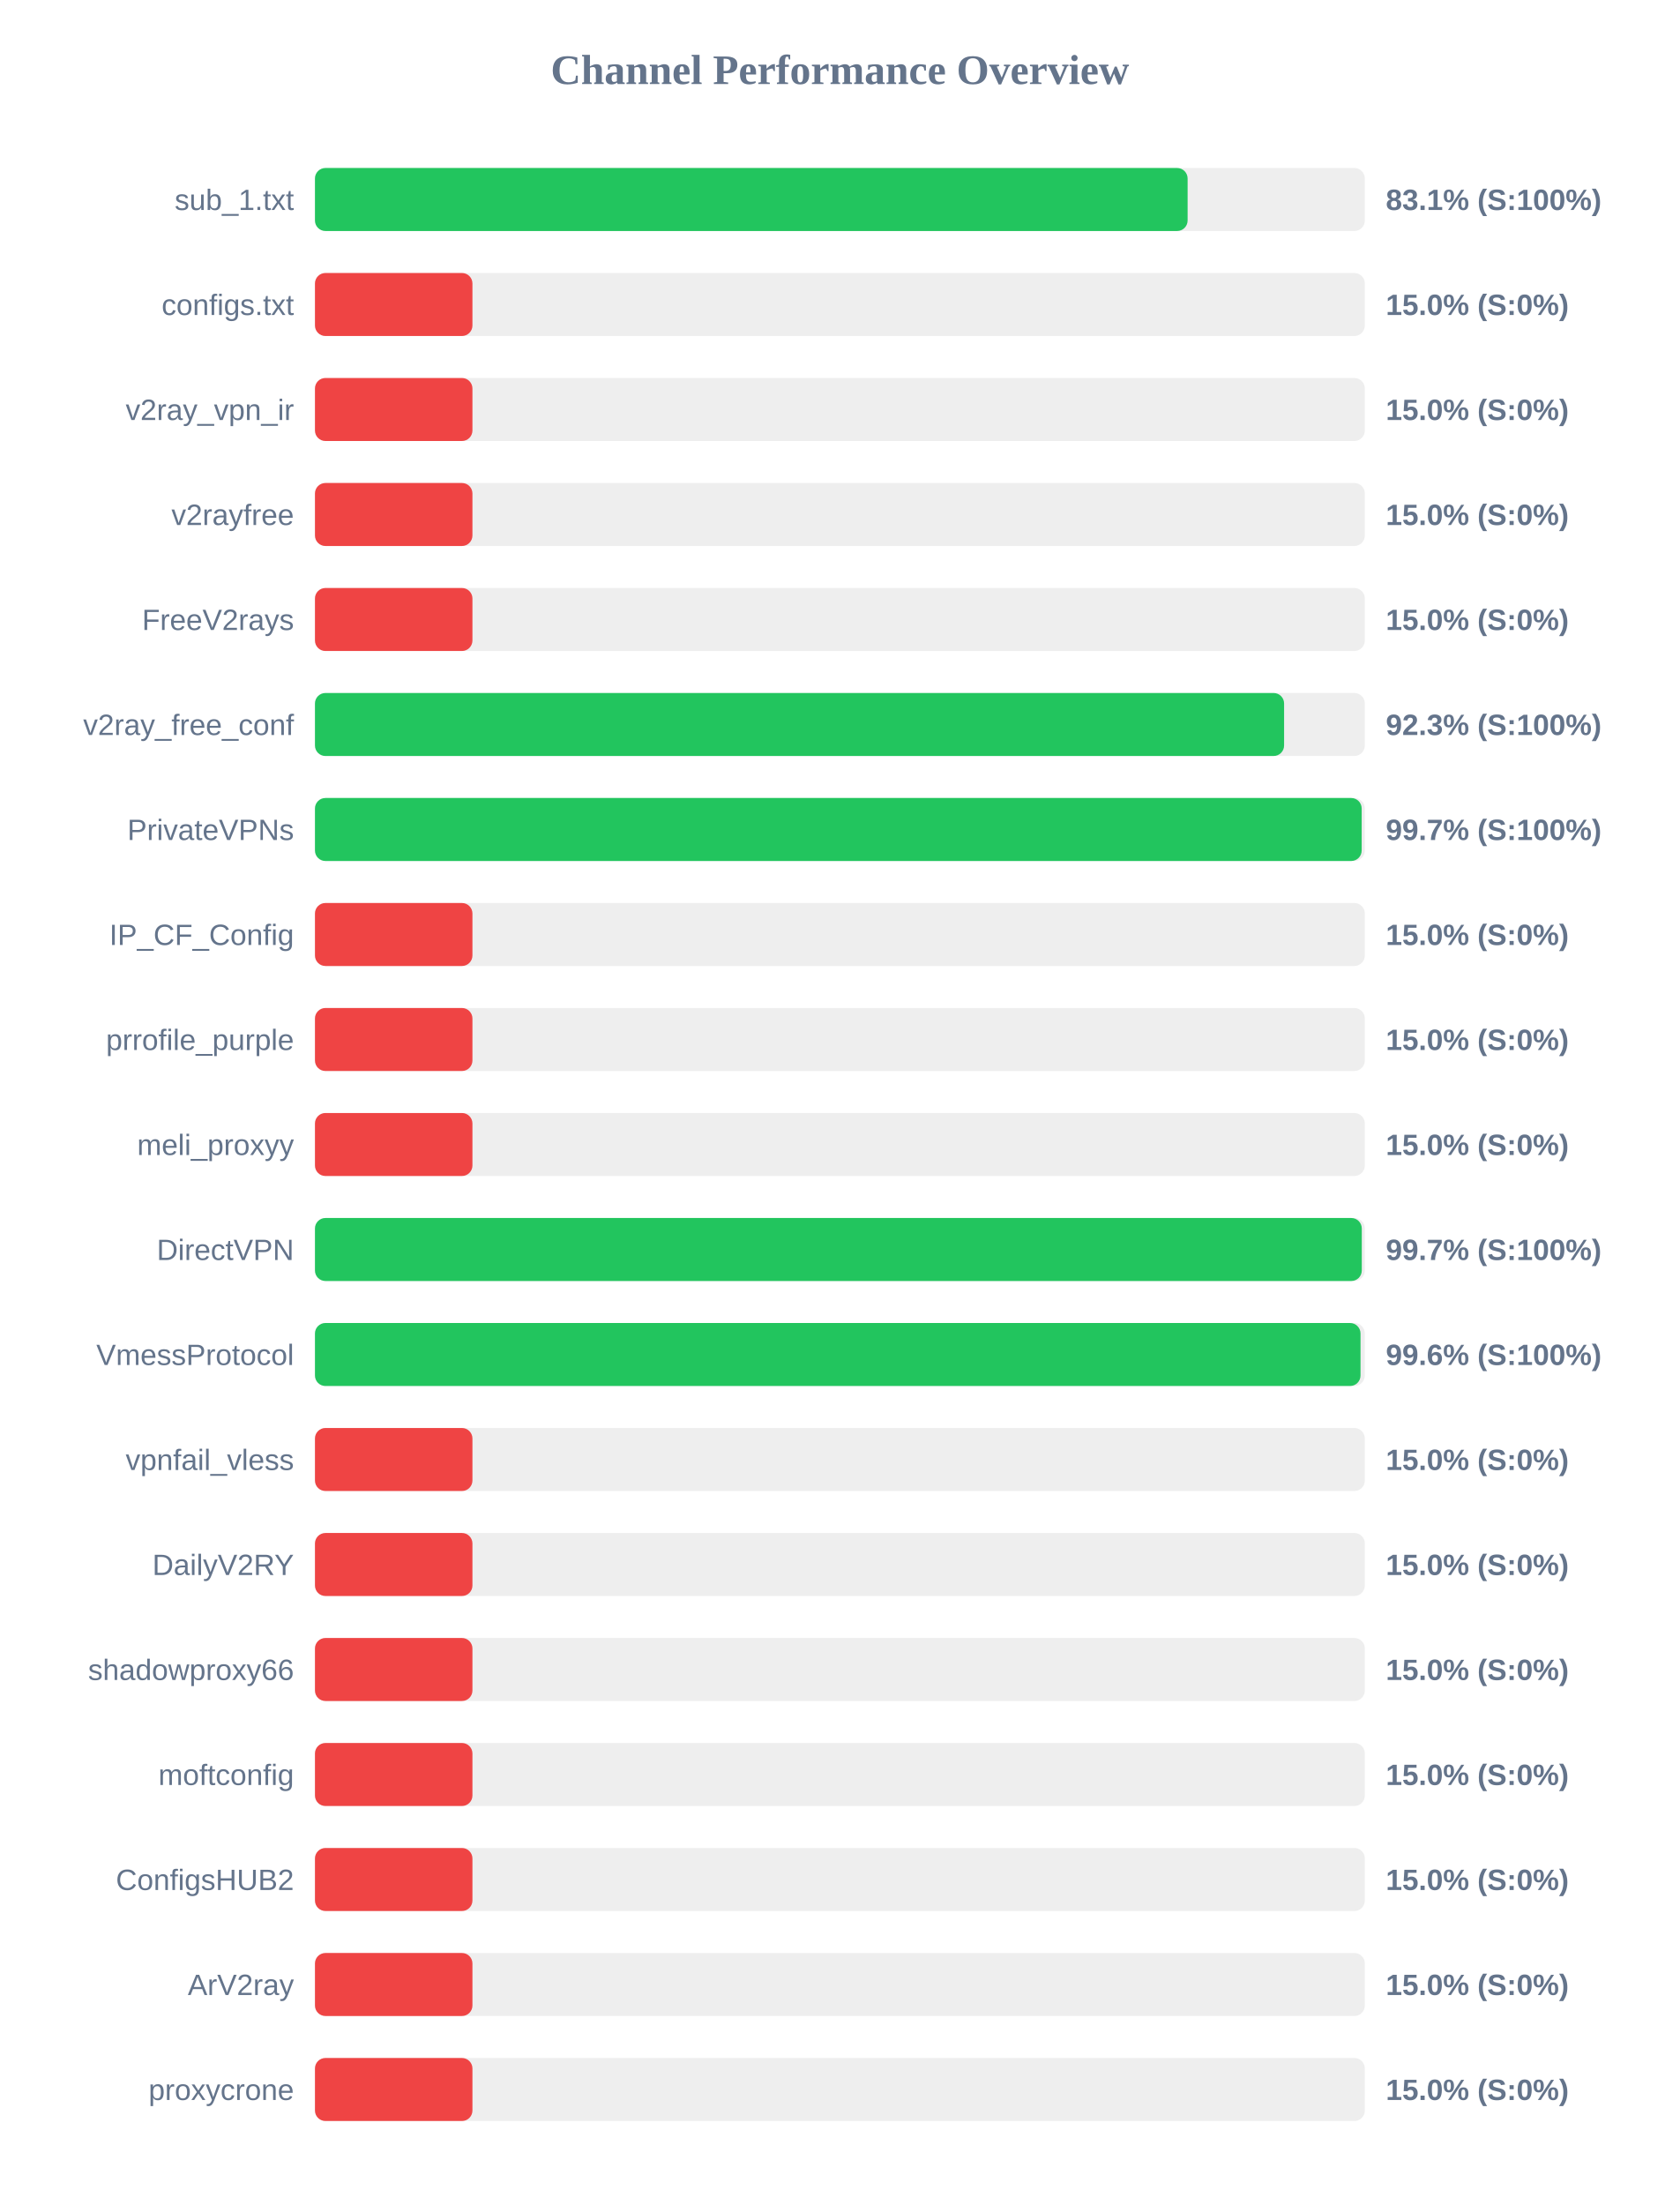
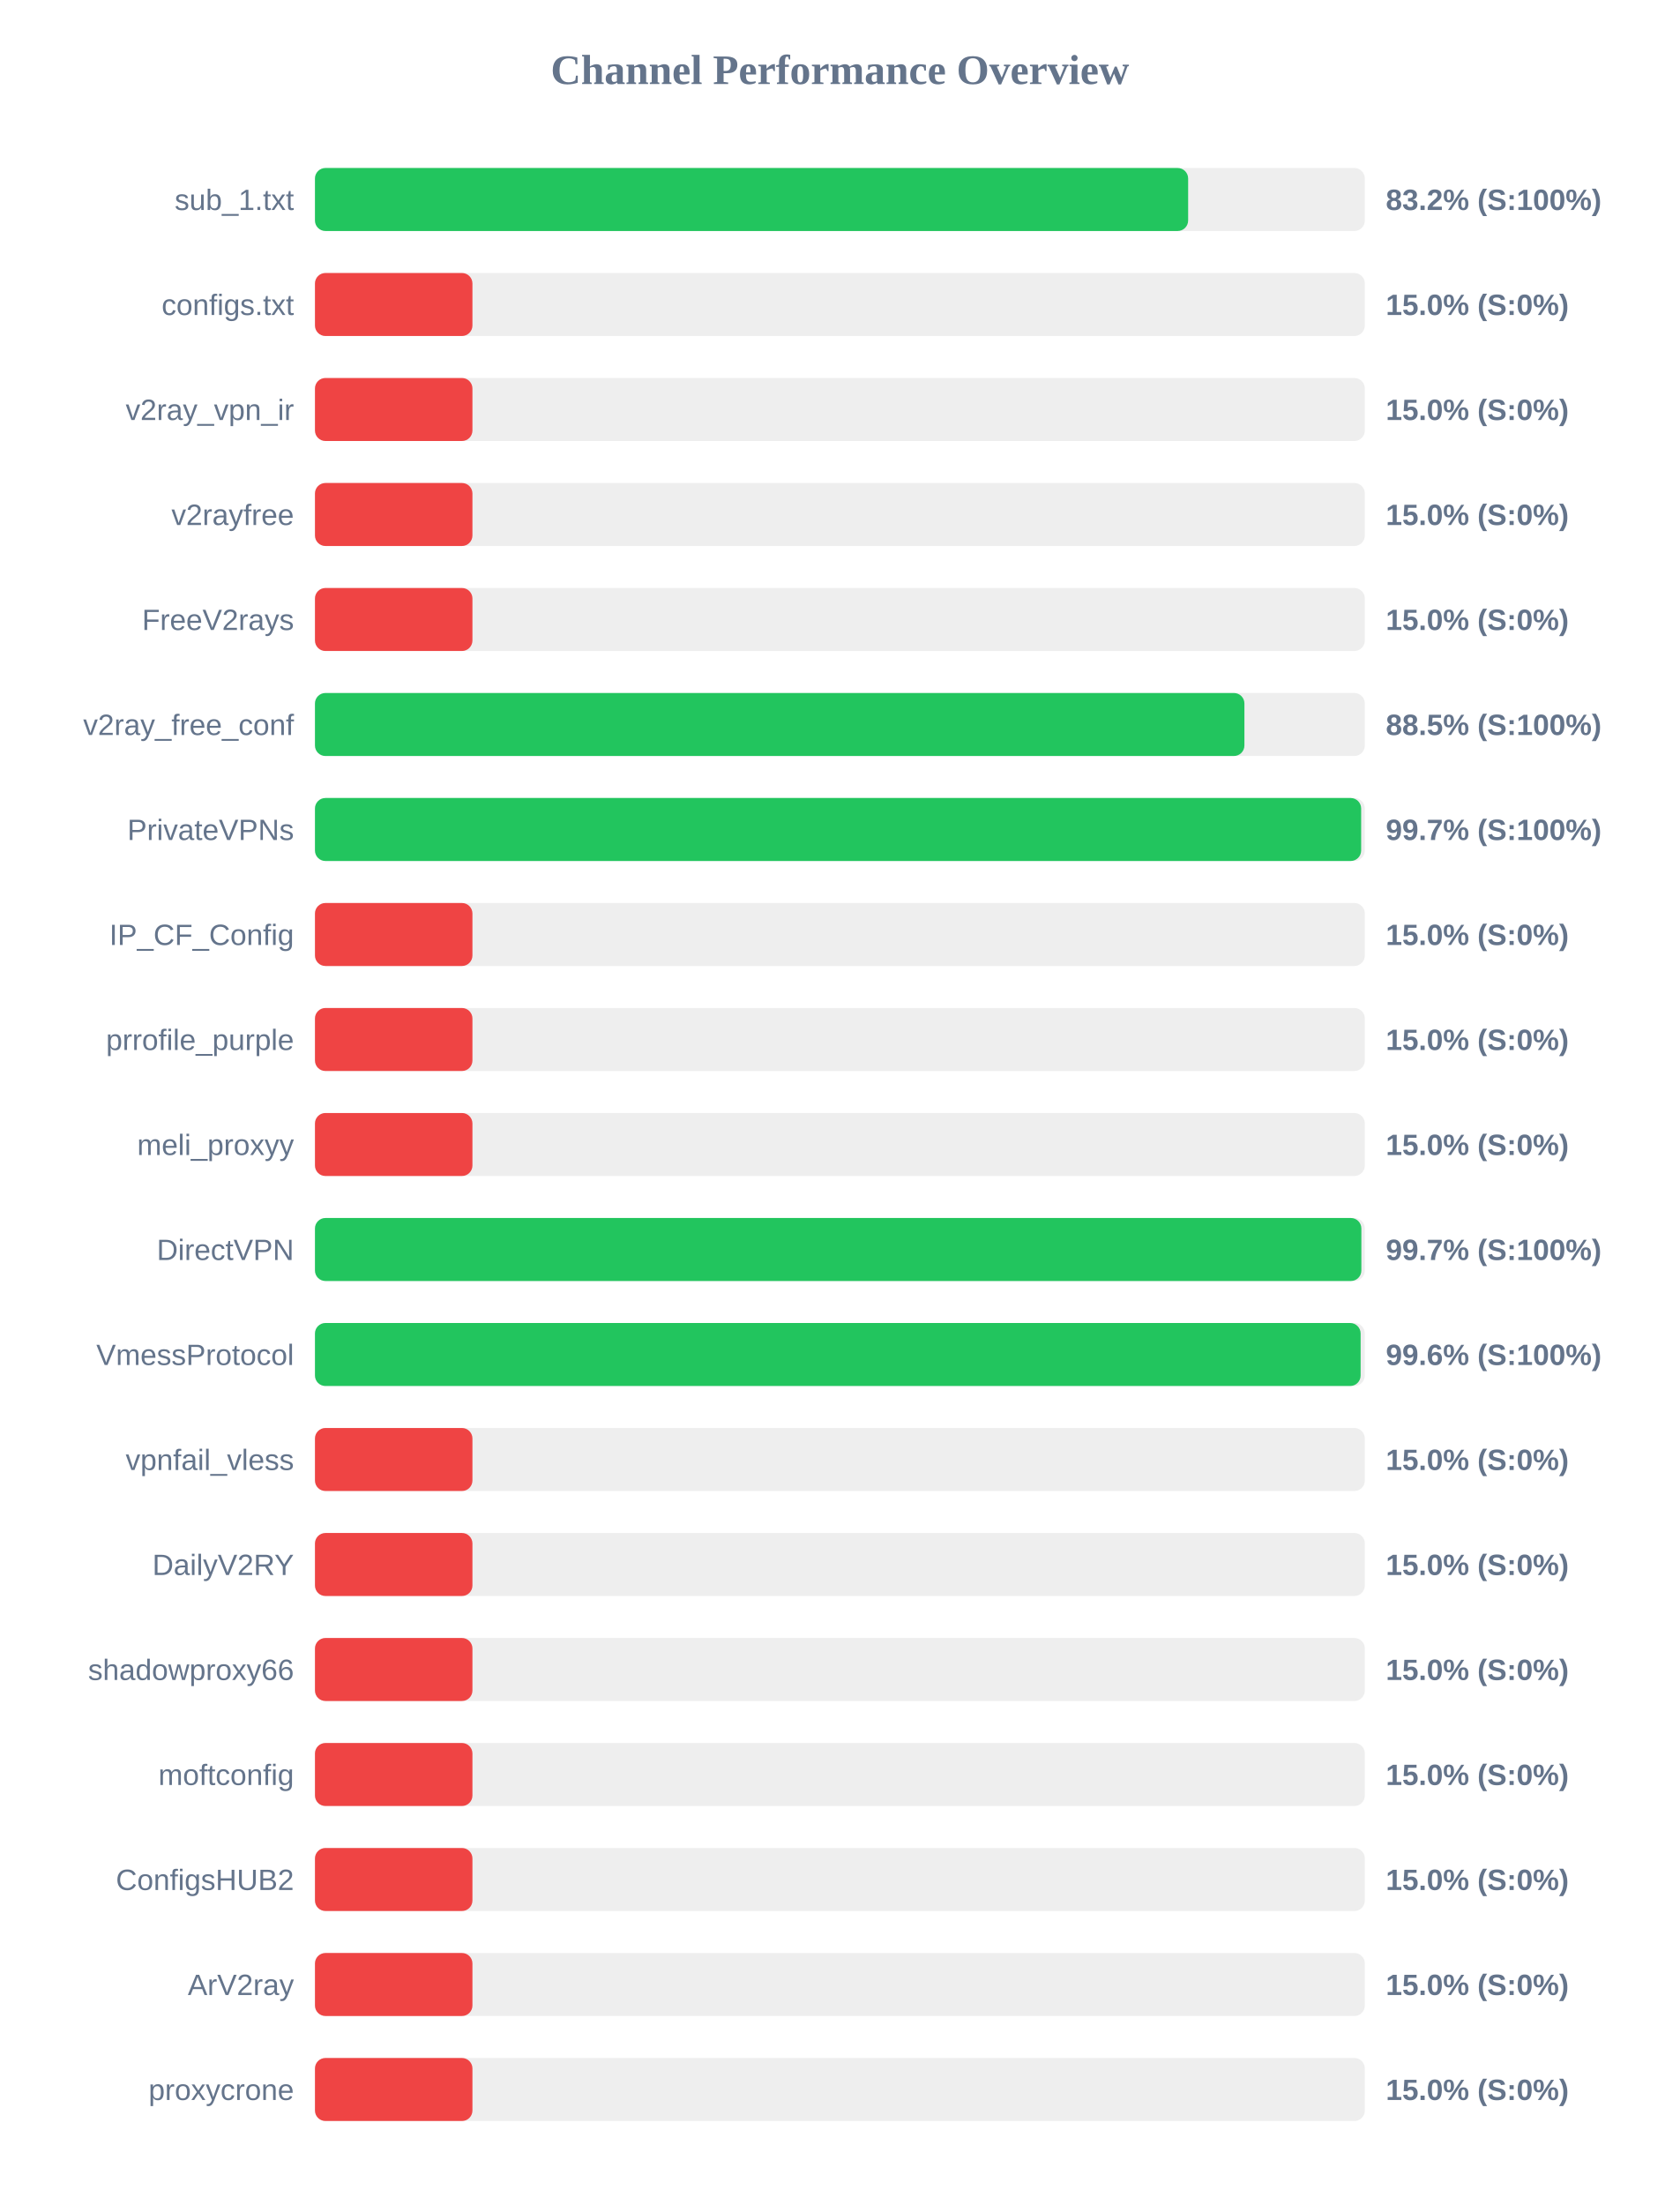
<svg xmlns="http://www.w3.org/2000/svg" width="800" height="1050" version="1.1">
  <style>
        .row { font: 14px Arial; fill: #64748b; }
        .score { font: bold 14px Arial; fill: #64748b; }
    </style>
  <text x="400" y="40" text-anchor="middle" font-size="20px" font-weight="bold" fill="#64748b">Channel Performance Overview</text>
  <rect x="150" y="80" width="500" height="30" fill="#eee" rx="5" />
-   <rect x="150" y="80" width="415.6" height="30" fill="#22c55e" rx="5" />
+   <rect x="150" y="80" width="415.85" height="30" fill="#22c55e" rx="5" />
  <text x="140" y="100" text-anchor="end" class="row">sub_1.txt</text>
-   <text x="660" y="100" text-anchor="start" class="score">83.1% (S:100%)</text>
+   <text x="660" y="100" text-anchor="start" class="score">83.2% (S:100%)</text>
  <rect x="150" y="130" width="500" height="30" fill="#eee" rx="5" />
  <rect x="150" y="130" width="75.0" height="30" fill="#ef4444" rx="5" />
  <text x="140" y="150" text-anchor="end" class="row">configs.txt</text>
  <text x="660" y="150" text-anchor="start" class="score">15.0% (S:0%)</text>
  <rect x="150" y="180" width="500" height="30" fill="#eee" rx="5" />
  <rect x="150" y="180" width="75.0" height="30" fill="#ef4444" rx="5" />
  <text x="140" y="200" text-anchor="end" class="row">v2ray_vpn_ir</text>
  <text x="660" y="200" text-anchor="start" class="score">15.0% (S:0%)</text>
  <rect x="150" y="230" width="500" height="30" fill="#eee" rx="5" />
  <rect x="150" y="230" width="75.0" height="30" fill="#ef4444" rx="5" />
  <text x="140" y="250" text-anchor="end" class="row">v2rayfree</text>
  <text x="660" y="250" text-anchor="start" class="score">15.0% (S:0%)</text>
  <rect x="150" y="280" width="500" height="30" fill="#eee" rx="5" />
  <rect x="150" y="280" width="75.0" height="30" fill="#ef4444" rx="5" />
  <text x="140" y="300" text-anchor="end" class="row">FreeV2rays</text>
  <text x="660" y="300" text-anchor="start" class="score">15.0% (S:0%)</text>
  <rect x="150" y="330" width="500" height="30" fill="#eee" rx="5" />
-   <rect x="150" y="330" width="461.55" height="30" fill="#22c55e" rx="5" />
+   <rect x="150" y="330" width="442.65" height="30" fill="#22c55e" rx="5" />
  <text x="140" y="350" text-anchor="end" class="row">v2ray_free_conf</text>
-   <text x="660" y="350" text-anchor="start" class="score">92.3% (S:100%)</text>
+   <text x="660" y="350" text-anchor="start" class="score">88.5% (S:100%)</text>
  <rect x="150" y="380" width="500" height="30" fill="#eee" rx="5" />
-   <rect x="150" y="380" width="498.5" height="30" fill="#22c55e" rx="5" />
+   <rect x="150" y="380" width="498.25" height="30" fill="#22c55e" rx="5" />
  <text x="140" y="400" text-anchor="end" class="row">PrivateVPNs</text>
  <text x="660" y="400" text-anchor="start" class="score">99.7% (S:100%)</text>
  <rect x="150" y="430" width="500" height="30" fill="#eee" rx="5" />
  <rect x="150" y="430" width="75.0" height="30" fill="#ef4444" rx="5" />
  <text x="140" y="450" text-anchor="end" class="row">IP_CF_Config</text>
  <text x="660" y="450" text-anchor="start" class="score">15.0% (S:0%)</text>
  <rect x="150" y="480" width="500" height="30" fill="#eee" rx="5" />
  <rect x="150" y="480" width="75.0" height="30" fill="#ef4444" rx="5" />
  <text x="140" y="500" text-anchor="end" class="row">prrofile_purple</text>
  <text x="660" y="500" text-anchor="start" class="score">15.0% (S:0%)</text>
  <rect x="150" y="530" width="500" height="30" fill="#eee" rx="5" />
  <rect x="150" y="530" width="75.0" height="30" fill="#ef4444" rx="5" />
  <text x="140" y="550" text-anchor="end" class="row">meli_proxyy</text>
  <text x="660" y="550" text-anchor="start" class="score">15.0% (S:0%)</text>
  <rect x="150" y="580" width="500" height="30" fill="#eee" rx="5" />
-   <rect x="150" y="580" width="498.55" height="30" fill="#22c55e" rx="5" />
+   <rect x="150" y="580" width="498.35" height="30" fill="#22c55e" rx="5" />
  <text x="140" y="600" text-anchor="end" class="row">DirectVPN</text>
  <text x="660" y="600" text-anchor="start" class="score">99.7% (S:100%)</text>
  <rect x="150" y="630" width="500" height="30" fill="#eee" rx="5" />
-   <rect x="150" y="630" width="497.95" height="30" fill="#22c55e" rx="5" />
+   <rect x="150" y="630" width="498.0" height="30" fill="#22c55e" rx="5" />
  <text x="140" y="650" text-anchor="end" class="row">VmessProtocol</text>
  <text x="660" y="650" text-anchor="start" class="score">99.6% (S:100%)</text>
  <rect x="150" y="680" width="500" height="30" fill="#eee" rx="5" />
  <rect x="150" y="680" width="75.0" height="30" fill="#ef4444" rx="5" />
  <text x="140" y="700" text-anchor="end" class="row">vpnfail_vless</text>
  <text x="660" y="700" text-anchor="start" class="score">15.0% (S:0%)</text>
  <rect x="150" y="730" width="500" height="30" fill="#eee" rx="5" />
  <rect x="150" y="730" width="75.0" height="30" fill="#ef4444" rx="5" />
  <text x="140" y="750" text-anchor="end" class="row">DailyV2RY</text>
  <text x="660" y="750" text-anchor="start" class="score">15.0% (S:0%)</text>
  <rect x="150" y="780" width="500" height="30" fill="#eee" rx="5" />
  <rect x="150" y="780" width="75.0" height="30" fill="#ef4444" rx="5" />
  <text x="140" y="800" text-anchor="end" class="row">shadowproxy66</text>
  <text x="660" y="800" text-anchor="start" class="score">15.0% (S:0%)</text>
  <rect x="150" y="830" width="500" height="30" fill="#eee" rx="5" />
  <rect x="150" y="830" width="75.0" height="30" fill="#ef4444" rx="5" />
  <text x="140" y="850" text-anchor="end" class="row">moftconfig</text>
  <text x="660" y="850" text-anchor="start" class="score">15.0% (S:0%)</text>
  <rect x="150" y="880" width="500" height="30" fill="#eee" rx="5" />
  <rect x="150" y="880" width="75.0" height="30" fill="#ef4444" rx="5" />
  <text x="140" y="900" text-anchor="end" class="row">ConfigsHUB2</text>
  <text x="660" y="900" text-anchor="start" class="score">15.0% (S:0%)</text>
  <rect x="150" y="930" width="500" height="30" fill="#eee" rx="5" />
  <rect x="150" y="930" width="75.0" height="30" fill="#ef4444" rx="5" />
  <text x="140" y="950" text-anchor="end" class="row">ArV2ray</text>
  <text x="660" y="950" text-anchor="start" class="score">15.0% (S:0%)</text>
  <rect x="150" y="980" width="500" height="30" fill="#eee" rx="5" />
  <rect x="150" y="980" width="75.0" height="30" fill="#ef4444" rx="5" />
  <text x="140" y="1000" text-anchor="end" class="row">proxycrone</text>
  <text x="660" y="1000" text-anchor="start" class="score">15.0% (S:0%)</text>
</svg>
